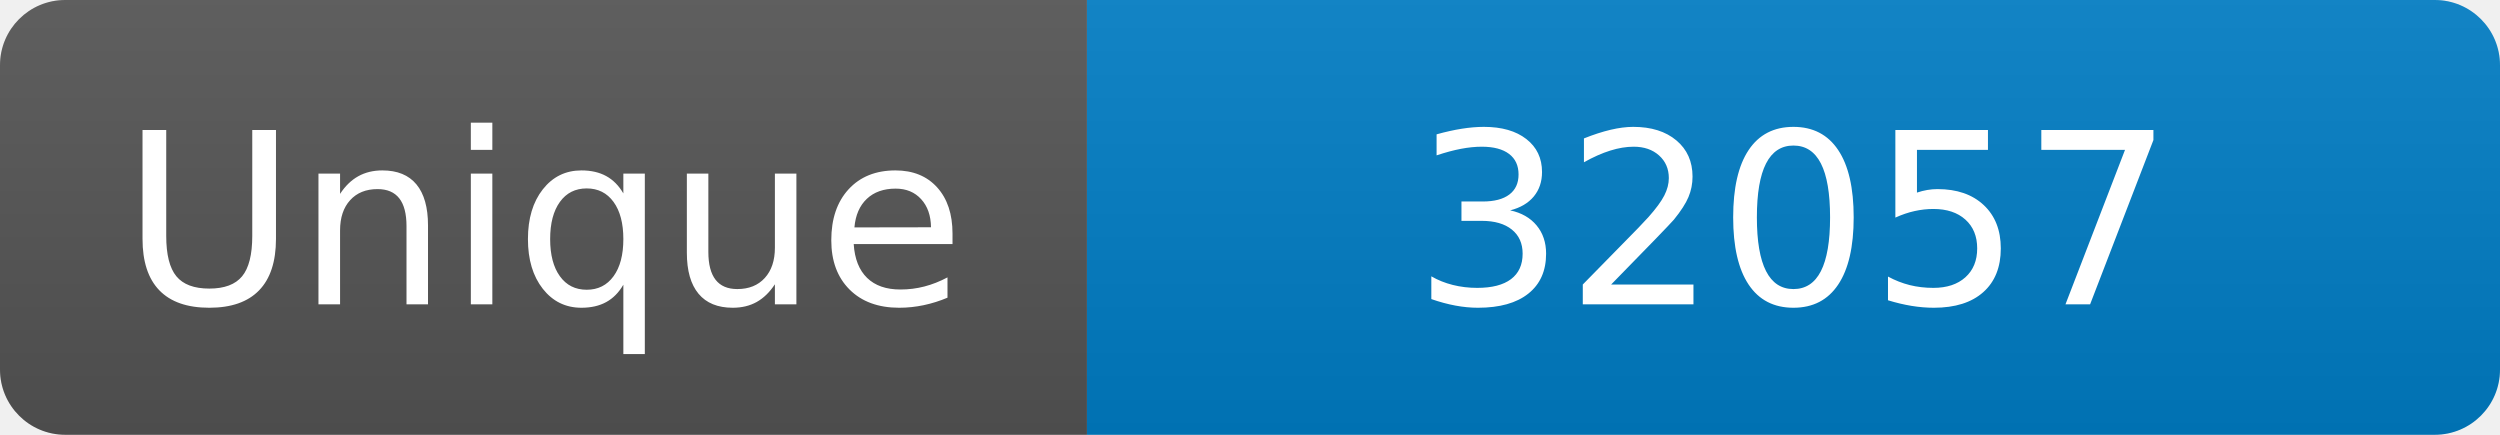
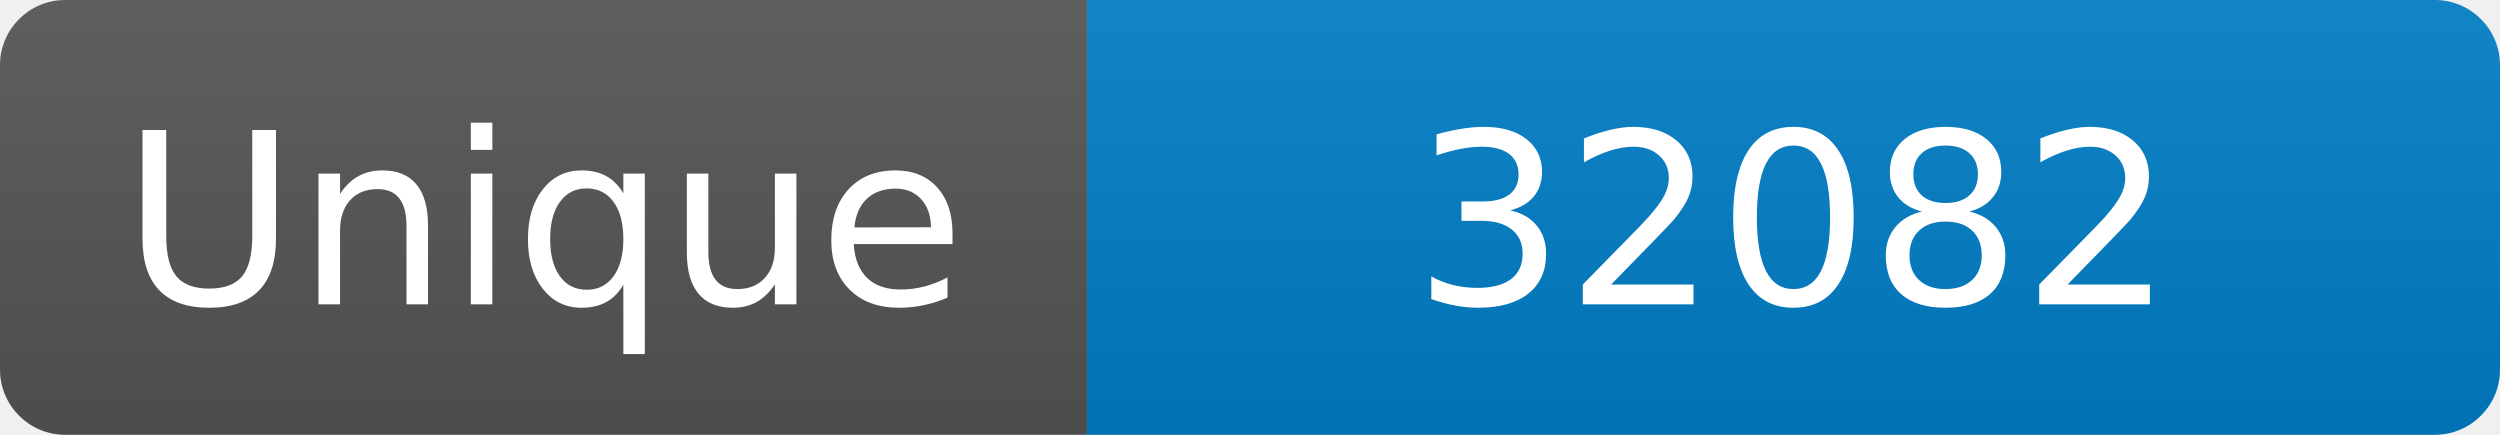
<svg xmlns="http://www.w3.org/2000/svg" width="115" height="20" role="img" aria-label="Maintained?: yes">
  <linearGradient id="s" x2="0" y2="100%">
    <stop offset="0" stop-color="#bbb" stop-opacity=".1" />
    <stop offset="1" stop-opacity=".1" />
  </linearGradient>
  <clipPath id="r">
    <rect width="115" height="20" rx="3" fill="#fff" />
  </clipPath>
  <g clip-path="url(#r)">
    <rect width="50" height="20" fill="#555" />
    <rect x="50" width="160" height="20" fill="#007ec6" />
    <rect width="115" height="20" fill="url(#s)" />
  </g>
  <g fill="#fff" text-anchor="middle" font-family="Verdana,Geneva,DejaVu Sans,sans-serif" font-size="110">
    <text x="250" y="140" transform="scale(.1)" fill="#fff">Unique</text>
-     <text x="825" y="140" transform="scale(.1)" fill="#fff">32057</text>
+     <text x="825" y="140" transform="scale(.1)" fill="#fff">32082</text>
  </g>
</svg>
